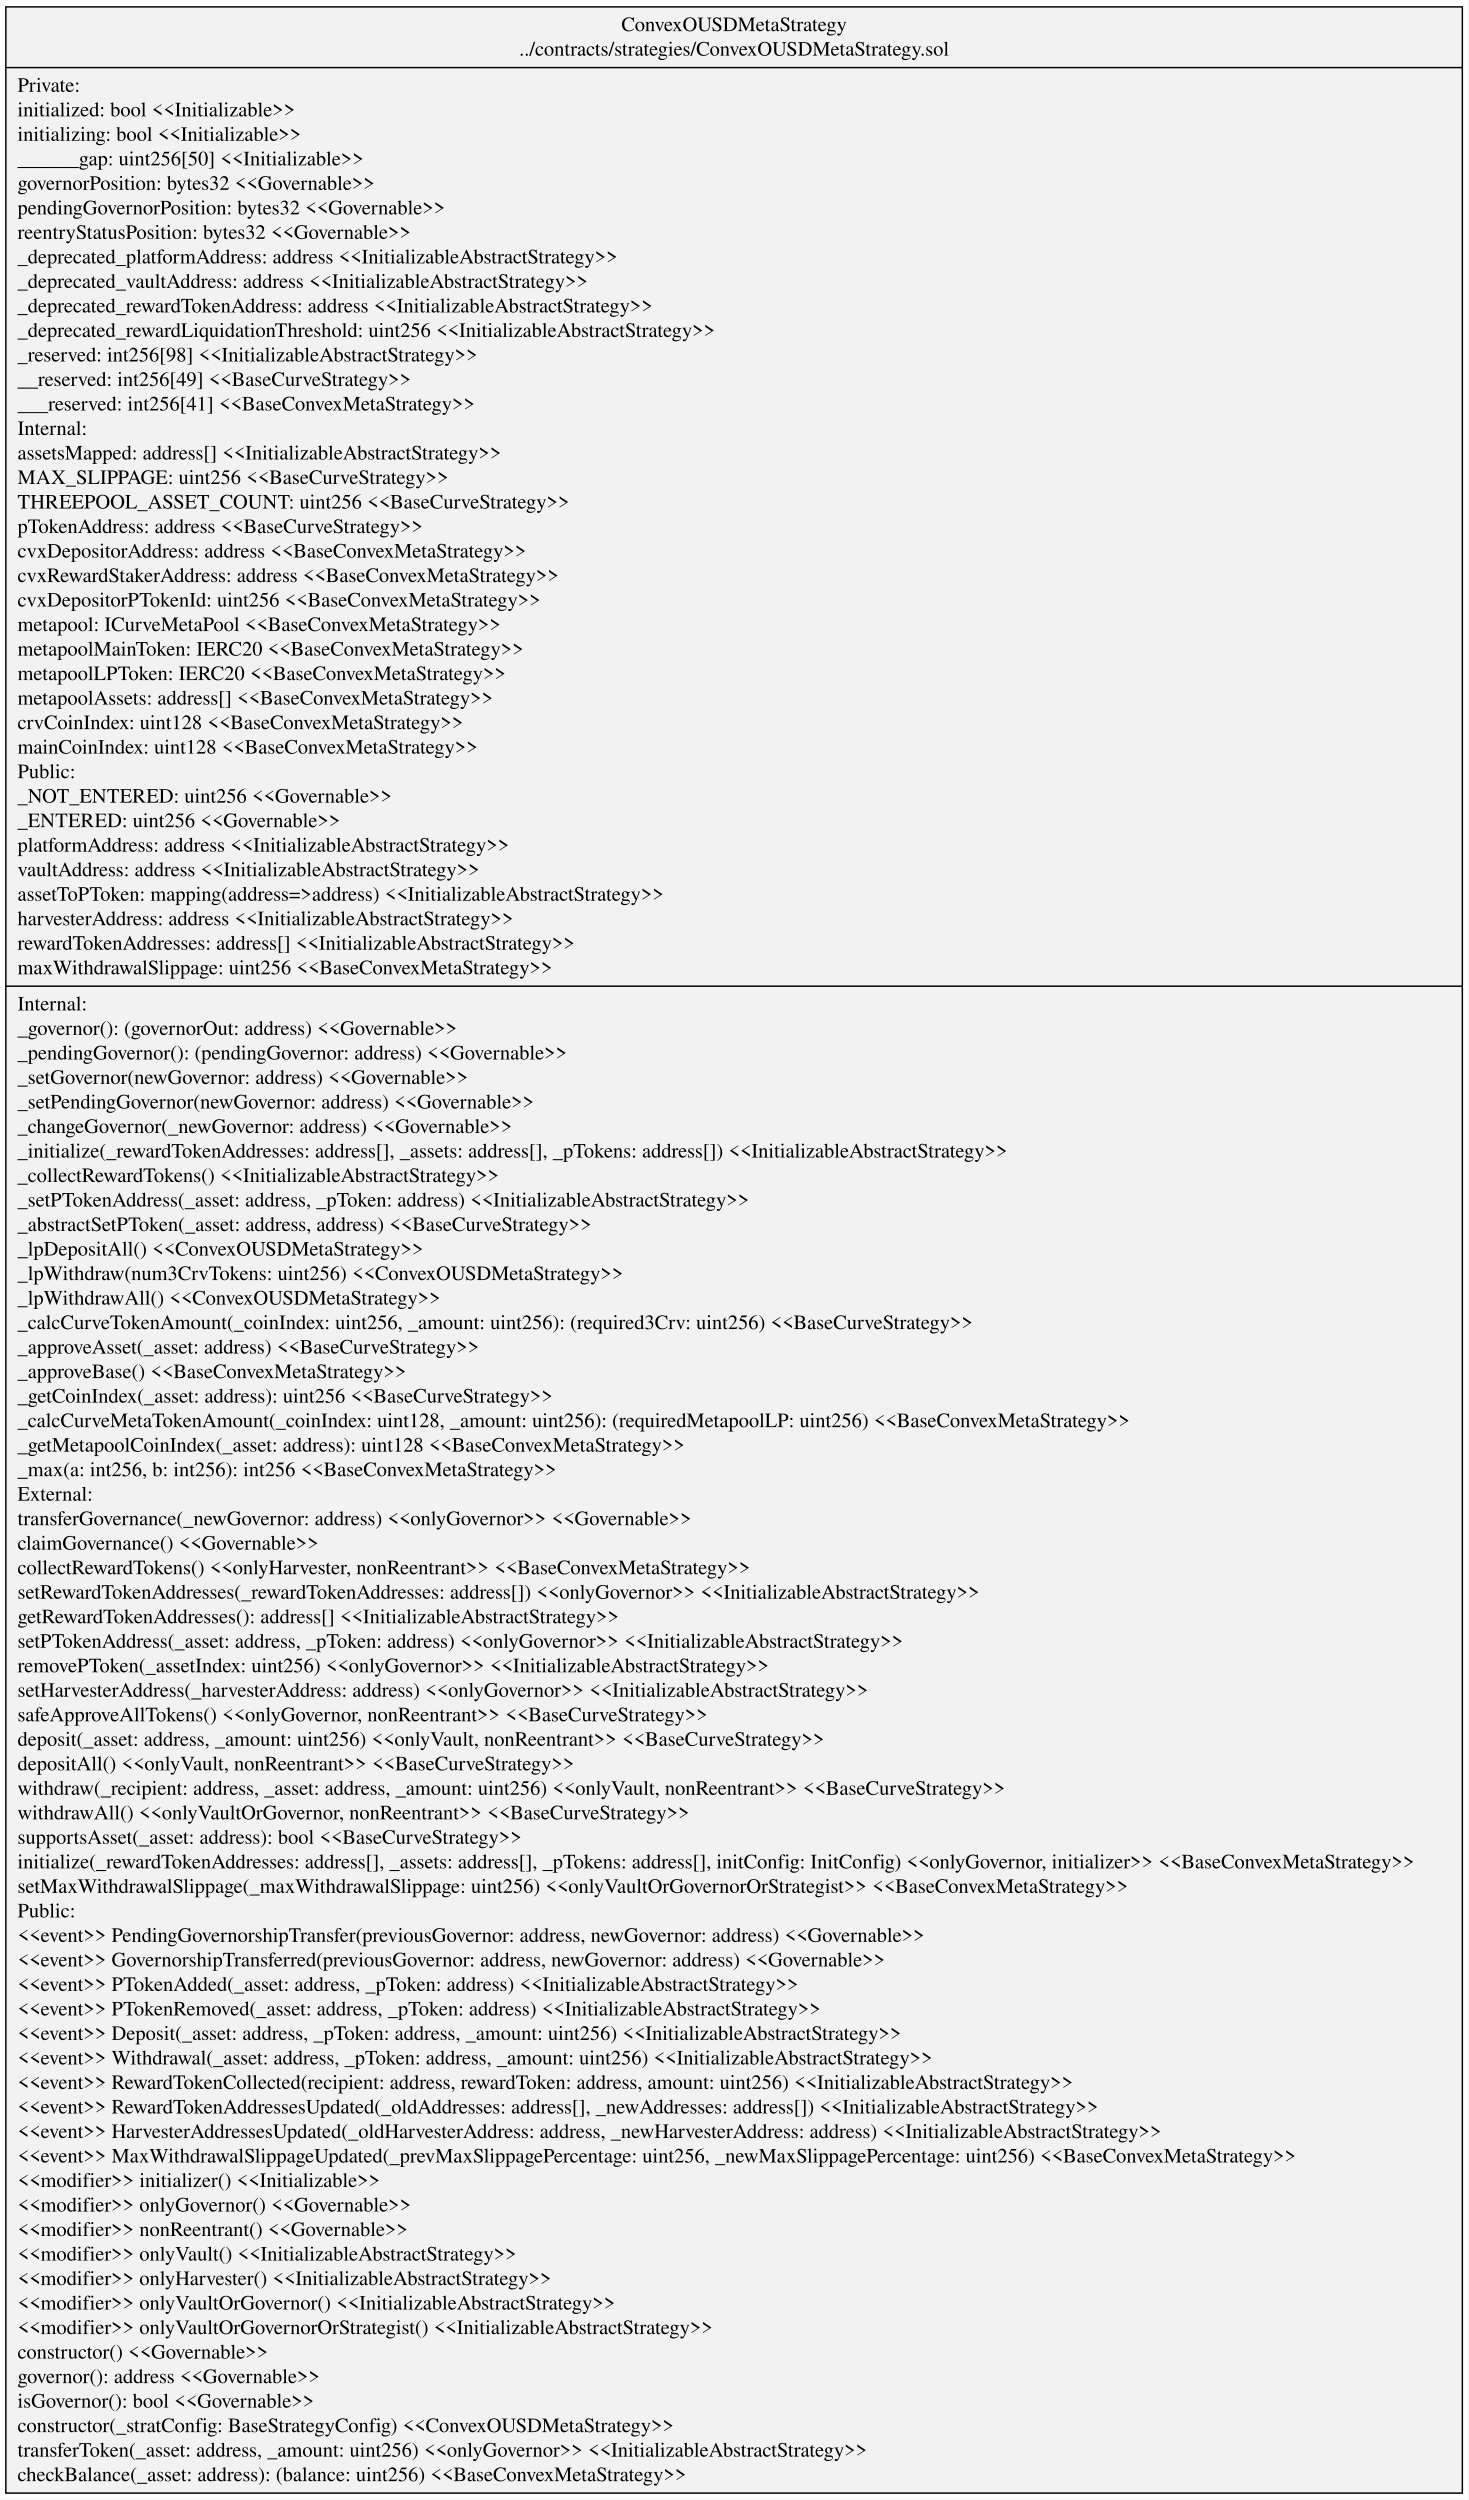
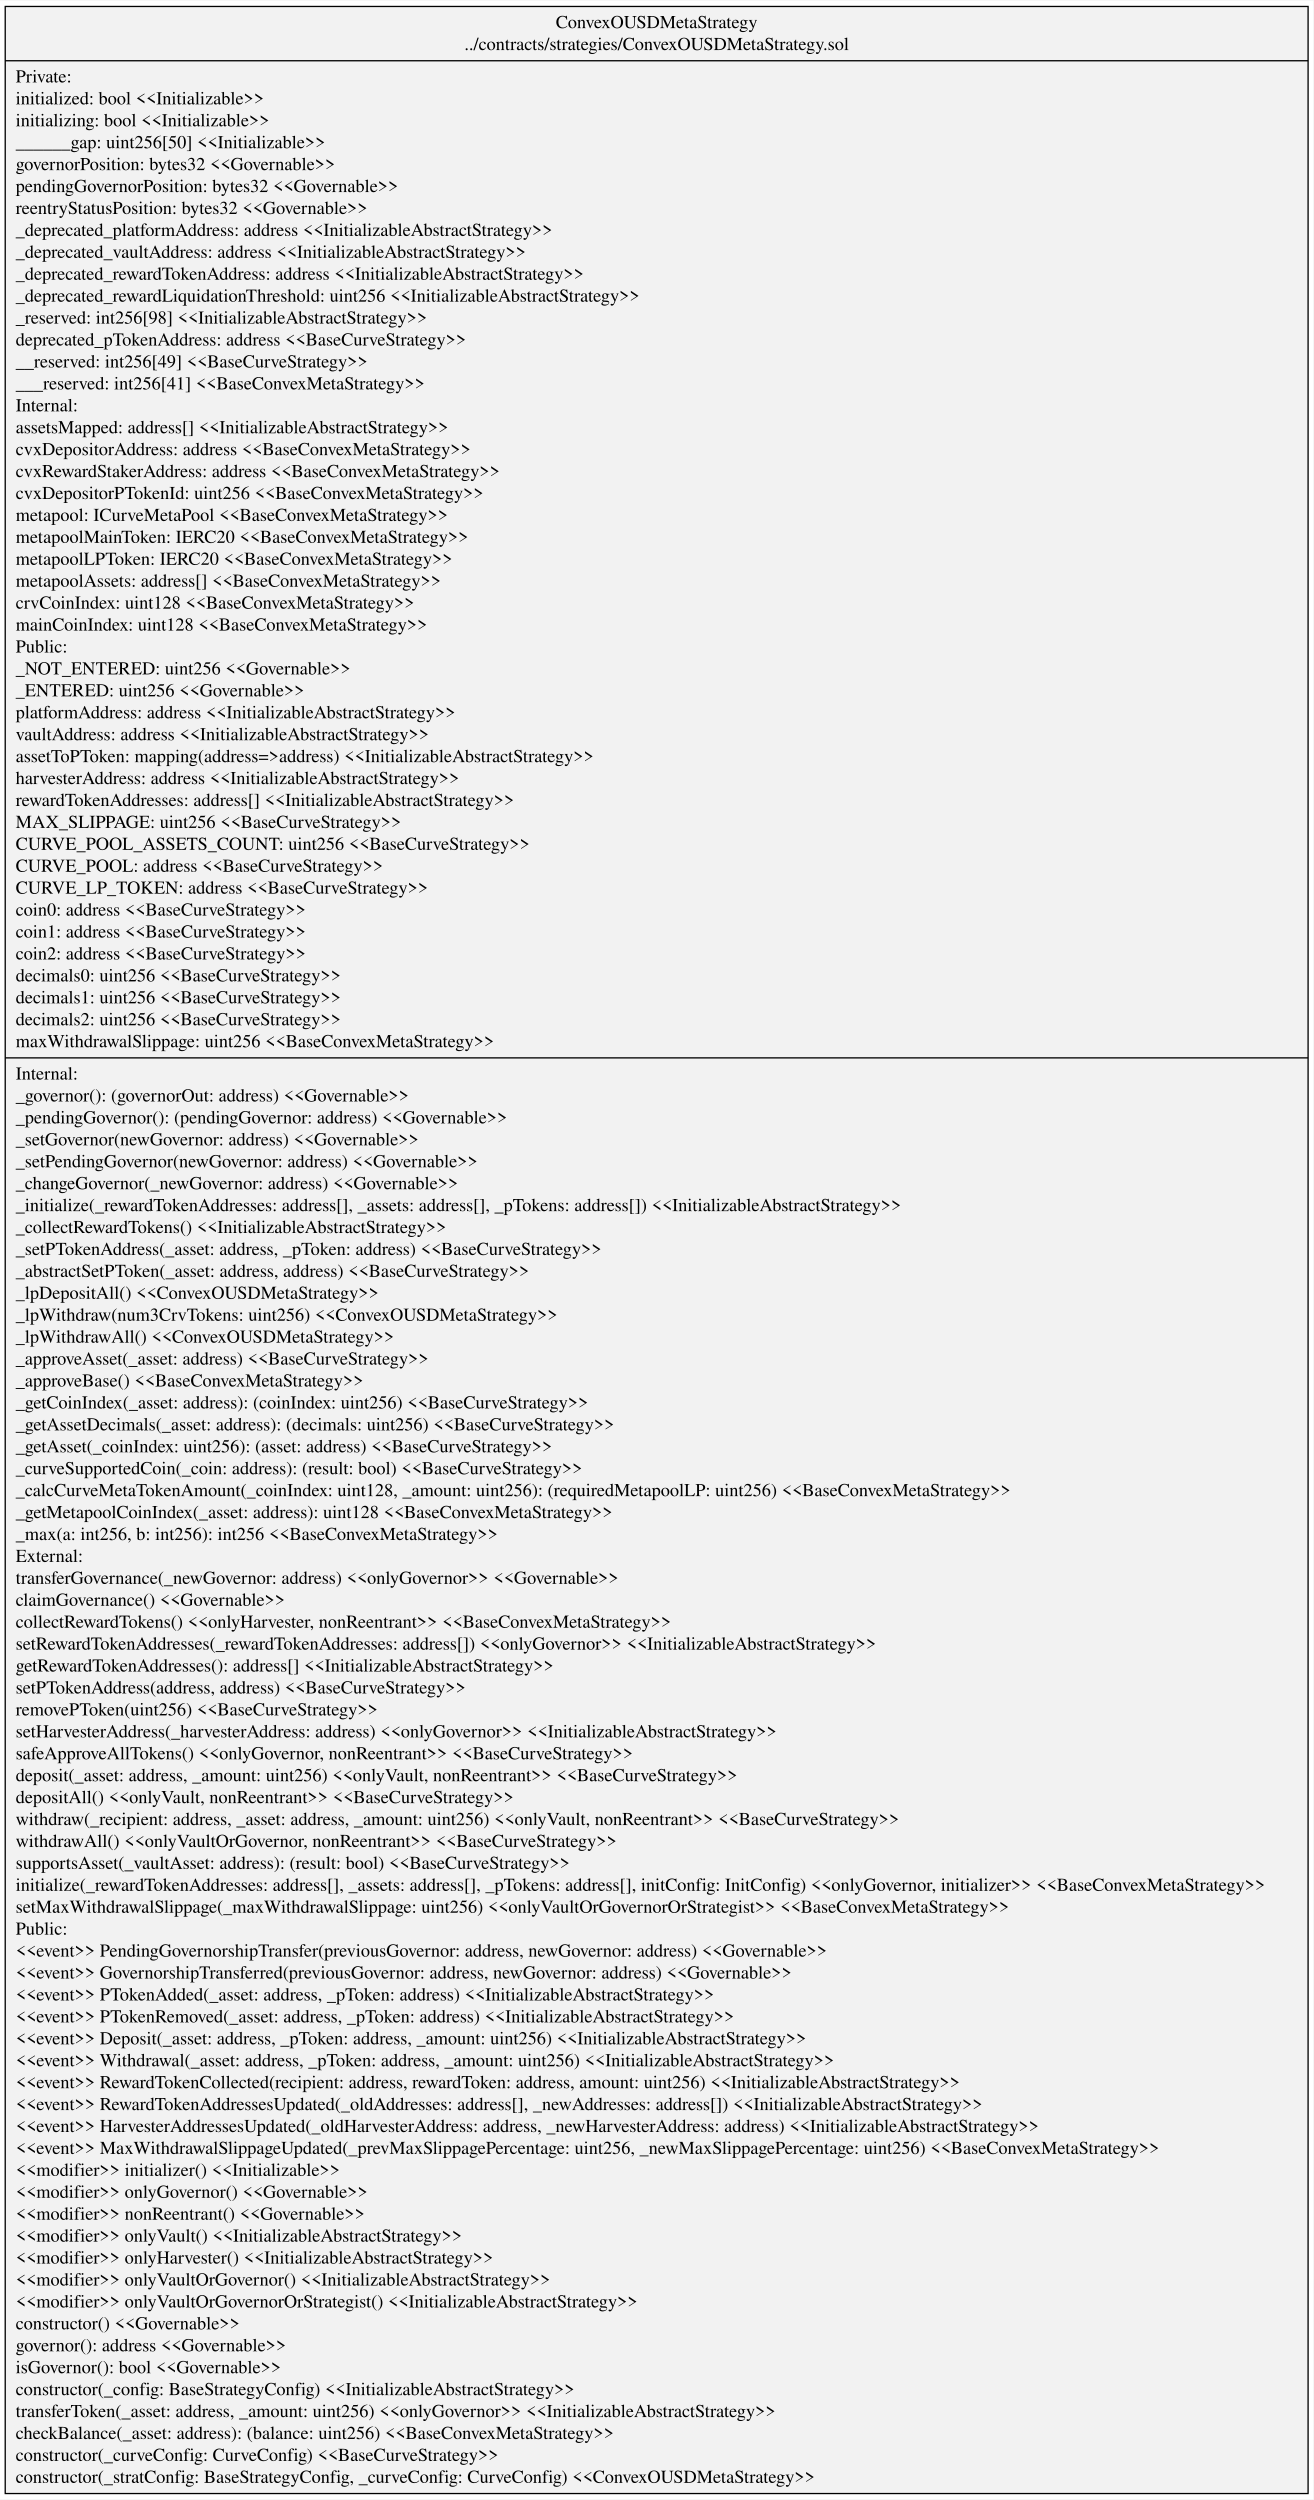
- <svg xmlns="http://www.w3.org/2000/svg" width="1006pt" height="1713pt" viewBox="0.00 0.00 1006.26 1713.00">
-   <g id="graph0" class="graph" transform="scale(1 1) rotate(0) translate(4 1709)">
-     <polygon fill="white" stroke="transparent" points="-4,4 -4,-1709 1002.26,-1709 1002.26,4 -4,4" />
+ <svg xmlns="http://www.w3.org/2000/svg" width="1006pt" height="1915pt" viewBox="0.00 0.00 1006.26 1914.60">
+   <g id="graph0" class="graph" transform="scale(1 1) rotate(0) translate(4 1910.6)">
+     <polygon fill="white" stroke="transparent" points="-4,4 -4,-1910.6 1002.26,-1910.6 1002.26,4 -4,4" />
    <g id="node1" class="node">
-       <polygon fill="#f2f2f2" stroke="black" points="0,-0.5 0,-1704.5 998.26,-1704.5 998.26,-0.5 0,-0.5" />
-       <text text-anchor="middle" x="499.13" y="-1687.9" font-family="Times,serif" font-size="14.00">ConvexOUSDMetaStrategy</text>
-       <text text-anchor="middle" x="499.13" y="-1671.1" font-family="Times,serif" font-size="14.00">../contracts/strategies/ConvexOUSDMetaStrategy.sol</text>
-       <polyline fill="none" stroke="black" points="0,-1662.9 998.26,-1662.9 " />
-       <text text-anchor="start" x="8" y="-1646.3" font-family="Times,serif" font-size="14.00">Private:</text>
-       <text text-anchor="start" x="8" y="-1629.5" font-family="Times,serif" font-size="14.00">   initialized: bool &lt;&lt;Initializable&gt;&gt;</text>
-       <text text-anchor="start" x="8" y="-1612.7" font-family="Times,serif" font-size="14.00">   initializing: bool &lt;&lt;Initializable&gt;&gt;</text>
-       <text text-anchor="start" x="8" y="-1595.9" font-family="Times,serif" font-size="14.00">   ______gap: uint256[50] &lt;&lt;Initializable&gt;&gt;</text>
-       <text text-anchor="start" x="8" y="-1579.1" font-family="Times,serif" font-size="14.00">   governorPosition: bytes32 &lt;&lt;Governable&gt;&gt;</text>
-       <text text-anchor="start" x="8" y="-1562.3" font-family="Times,serif" font-size="14.00">   pendingGovernorPosition: bytes32 &lt;&lt;Governable&gt;&gt;</text>
-       <text text-anchor="start" x="8" y="-1545.5" font-family="Times,serif" font-size="14.00">   reentryStatusPosition: bytes32 &lt;&lt;Governable&gt;&gt;</text>
-       <text text-anchor="start" x="8" y="-1528.7" font-family="Times,serif" font-size="14.00">   _deprecated_platformAddress: address &lt;&lt;InitializableAbstractStrategy&gt;&gt;</text>
-       <text text-anchor="start" x="8" y="-1511.9" font-family="Times,serif" font-size="14.00">   _deprecated_vaultAddress: address &lt;&lt;InitializableAbstractStrategy&gt;&gt;</text>
-       <text text-anchor="start" x="8" y="-1495.1" font-family="Times,serif" font-size="14.00">   _deprecated_rewardTokenAddress: address &lt;&lt;InitializableAbstractStrategy&gt;&gt;</text>
-       <text text-anchor="start" x="8" y="-1478.3" font-family="Times,serif" font-size="14.00">   _deprecated_rewardLiquidationThreshold: uint256 &lt;&lt;InitializableAbstractStrategy&gt;&gt;</text>
-       <text text-anchor="start" x="8" y="-1461.5" font-family="Times,serif" font-size="14.00">   _reserved: int256[98] &lt;&lt;InitializableAbstractStrategy&gt;&gt;</text>
-       <text text-anchor="start" x="8" y="-1444.7" font-family="Times,serif" font-size="14.00">   __reserved: int256[49] &lt;&lt;BaseCurveStrategy&gt;&gt;</text>
-       <text text-anchor="start" x="8" y="-1427.9" font-family="Times,serif" font-size="14.00">   ___reserved: int256[41] &lt;&lt;BaseConvexMetaStrategy&gt;&gt;</text>
-       <text text-anchor="start" x="8" y="-1411.1" font-family="Times,serif" font-size="14.00">Internal:</text>
-       <text text-anchor="start" x="8" y="-1394.3" font-family="Times,serif" font-size="14.00">   assetsMapped: address[] &lt;&lt;InitializableAbstractStrategy&gt;&gt;</text>
-       <text text-anchor="start" x="8" y="-1377.5" font-family="Times,serif" font-size="14.00">   MAX_SLIPPAGE: uint256 &lt;&lt;BaseCurveStrategy&gt;&gt;</text>
-       <text text-anchor="start" x="8" y="-1360.7" font-family="Times,serif" font-size="14.00">   THREEPOOL_ASSET_COUNT: uint256 &lt;&lt;BaseCurveStrategy&gt;&gt;</text>
-       <text text-anchor="start" x="8" y="-1343.9" font-family="Times,serif" font-size="14.00">   pTokenAddress: address &lt;&lt;BaseCurveStrategy&gt;&gt;</text>
-       <text text-anchor="start" x="8" y="-1327.1" font-family="Times,serif" font-size="14.00">   cvxDepositorAddress: address &lt;&lt;BaseConvexMetaStrategy&gt;&gt;</text>
-       <text text-anchor="start" x="8" y="-1310.3" font-family="Times,serif" font-size="14.00">   cvxRewardStakerAddress: address &lt;&lt;BaseConvexMetaStrategy&gt;&gt;</text>
-       <text text-anchor="start" x="8" y="-1293.5" font-family="Times,serif" font-size="14.00">   cvxDepositorPTokenId: uint256 &lt;&lt;BaseConvexMetaStrategy&gt;&gt;</text>
-       <text text-anchor="start" x="8" y="-1276.7" font-family="Times,serif" font-size="14.00">   metapool: ICurveMetaPool &lt;&lt;BaseConvexMetaStrategy&gt;&gt;</text>
-       <text text-anchor="start" x="8" y="-1259.9" font-family="Times,serif" font-size="14.00">   metapoolMainToken: IERC20 &lt;&lt;BaseConvexMetaStrategy&gt;&gt;</text>
-       <text text-anchor="start" x="8" y="-1243.1" font-family="Times,serif" font-size="14.00">   metapoolLPToken: IERC20 &lt;&lt;BaseConvexMetaStrategy&gt;&gt;</text>
-       <text text-anchor="start" x="8" y="-1226.3" font-family="Times,serif" font-size="14.00">   metapoolAssets: address[] &lt;&lt;BaseConvexMetaStrategy&gt;&gt;</text>
-       <text text-anchor="start" x="8" y="-1209.5" font-family="Times,serif" font-size="14.00">   crvCoinIndex: uint128 &lt;&lt;BaseConvexMetaStrategy&gt;&gt;</text>
-       <text text-anchor="start" x="8" y="-1192.7" font-family="Times,serif" font-size="14.00">   mainCoinIndex: uint128 &lt;&lt;BaseConvexMetaStrategy&gt;&gt;</text>
-       <text text-anchor="start" x="8" y="-1175.9" font-family="Times,serif" font-size="14.00">Public:</text>
-       <text text-anchor="start" x="8" y="-1159.1" font-family="Times,serif" font-size="14.00">   _NOT_ENTERED: uint256 &lt;&lt;Governable&gt;&gt;</text>
-       <text text-anchor="start" x="8" y="-1142.3" font-family="Times,serif" font-size="14.00">   _ENTERED: uint256 &lt;&lt;Governable&gt;&gt;</text>
-       <text text-anchor="start" x="8" y="-1125.5" font-family="Times,serif" font-size="14.00">   platformAddress: address &lt;&lt;InitializableAbstractStrategy&gt;&gt;</text>
-       <text text-anchor="start" x="8" y="-1108.7" font-family="Times,serif" font-size="14.00">   vaultAddress: address &lt;&lt;InitializableAbstractStrategy&gt;&gt;</text>
-       <text text-anchor="start" x="8" y="-1091.9" font-family="Times,serif" font-size="14.00">   assetToPToken: mapping(address=&gt;address) &lt;&lt;InitializableAbstractStrategy&gt;&gt;</text>
-       <text text-anchor="start" x="8" y="-1075.1" font-family="Times,serif" font-size="14.00">   harvesterAddress: address &lt;&lt;InitializableAbstractStrategy&gt;&gt;</text>
-       <text text-anchor="start" x="8" y="-1058.3" font-family="Times,serif" font-size="14.00">   rewardTokenAddresses: address[] &lt;&lt;InitializableAbstractStrategy&gt;&gt;</text>
-       <text text-anchor="start" x="8" y="-1041.5" font-family="Times,serif" font-size="14.00">   maxWithdrawalSlippage: uint256 &lt;&lt;BaseConvexMetaStrategy&gt;&gt;</text>
-       <polyline fill="none" stroke="black" points="0,-1033.3 998.26,-1033.3 " />
-       <text text-anchor="start" x="8" y="-1016.7" font-family="Times,serif" font-size="14.00">Internal:</text>
-       <text text-anchor="start" x="8" y="-999.9" font-family="Times,serif" font-size="14.00">    _governor(): (governorOut: address) &lt;&lt;Governable&gt;&gt;</text>
-       <text text-anchor="start" x="8" y="-983.1" font-family="Times,serif" font-size="14.00">    _pendingGovernor(): (pendingGovernor: address) &lt;&lt;Governable&gt;&gt;</text>
-       <text text-anchor="start" x="8" y="-966.3" font-family="Times,serif" font-size="14.00">    _setGovernor(newGovernor: address) &lt;&lt;Governable&gt;&gt;</text>
-       <text text-anchor="start" x="8" y="-949.5" font-family="Times,serif" font-size="14.00">    _setPendingGovernor(newGovernor: address) &lt;&lt;Governable&gt;&gt;</text>
-       <text text-anchor="start" x="8" y="-932.7" font-family="Times,serif" font-size="14.00">    _changeGovernor(_newGovernor: address) &lt;&lt;Governable&gt;&gt;</text>
-       <text text-anchor="start" x="8" y="-915.9" font-family="Times,serif" font-size="14.00">    _initialize(_rewardTokenAddresses: address[], _assets: address[], _pTokens: address[]) &lt;&lt;InitializableAbstractStrategy&gt;&gt;</text>
-       <text text-anchor="start" x="8" y="-899.1" font-family="Times,serif" font-size="14.00">    _collectRewardTokens() &lt;&lt;InitializableAbstractStrategy&gt;&gt;</text>
-       <text text-anchor="start" x="8" y="-882.3" font-family="Times,serif" font-size="14.00">    _setPTokenAddress(_asset: address, _pToken: address) &lt;&lt;InitializableAbstractStrategy&gt;&gt;</text>
-       <text text-anchor="start" x="8" y="-865.5" font-family="Times,serif" font-size="14.00">    _abstractSetPToken(_asset: address, address) &lt;&lt;BaseCurveStrategy&gt;&gt;</text>
-       <text text-anchor="start" x="8" y="-848.7" font-family="Times,serif" font-size="14.00">    _lpDepositAll() &lt;&lt;ConvexOUSDMetaStrategy&gt;&gt;</text>
-       <text text-anchor="start" x="8" y="-831.9" font-family="Times,serif" font-size="14.00">    _lpWithdraw(num3CrvTokens: uint256) &lt;&lt;ConvexOUSDMetaStrategy&gt;&gt;</text>
-       <text text-anchor="start" x="8" y="-815.1" font-family="Times,serif" font-size="14.00">    _lpWithdrawAll() &lt;&lt;ConvexOUSDMetaStrategy&gt;&gt;</text>
-       <text text-anchor="start" x="8" y="-798.3" font-family="Times,serif" font-size="14.00">    _calcCurveTokenAmount(_coinIndex: uint256, _amount: uint256): (required3Crv: uint256) &lt;&lt;BaseCurveStrategy&gt;&gt;</text>
-       <text text-anchor="start" x="8" y="-781.5" font-family="Times,serif" font-size="14.00">    _approveAsset(_asset: address) &lt;&lt;BaseCurveStrategy&gt;&gt;</text>
-       <text text-anchor="start" x="8" y="-764.7" font-family="Times,serif" font-size="14.00">    _approveBase() &lt;&lt;BaseConvexMetaStrategy&gt;&gt;</text>
-       <text text-anchor="start" x="8" y="-747.9" font-family="Times,serif" font-size="14.00">    _getCoinIndex(_asset: address): uint256 &lt;&lt;BaseCurveStrategy&gt;&gt;</text>
-       <text text-anchor="start" x="8" y="-731.1" font-family="Times,serif" font-size="14.00">    _calcCurveMetaTokenAmount(_coinIndex: uint128, _amount: uint256): (requiredMetapoolLP: uint256) &lt;&lt;BaseConvexMetaStrategy&gt;&gt;</text>
-       <text text-anchor="start" x="8" y="-714.3" font-family="Times,serif" font-size="14.00">    _getMetapoolCoinIndex(_asset: address): uint128 &lt;&lt;BaseConvexMetaStrategy&gt;&gt;</text>
-       <text text-anchor="start" x="8" y="-697.5" font-family="Times,serif" font-size="14.00">    _max(a: int256, b: int256): int256 &lt;&lt;BaseConvexMetaStrategy&gt;&gt;</text>
-       <text text-anchor="start" x="8" y="-680.7" font-family="Times,serif" font-size="14.00">External:</text>
-       <text text-anchor="start" x="8" y="-663.9" font-family="Times,serif" font-size="14.00">    transferGovernance(_newGovernor: address) &lt;&lt;onlyGovernor&gt;&gt; &lt;&lt;Governable&gt;&gt;</text>
-       <text text-anchor="start" x="8" y="-647.1" font-family="Times,serif" font-size="14.00">    claimGovernance() &lt;&lt;Governable&gt;&gt;</text>
-       <text text-anchor="start" x="8" y="-630.3" font-family="Times,serif" font-size="14.00">    collectRewardTokens() &lt;&lt;onlyHarvester, nonReentrant&gt;&gt; &lt;&lt;BaseConvexMetaStrategy&gt;&gt;</text>
-       <text text-anchor="start" x="8" y="-613.5" font-family="Times,serif" font-size="14.00">    setRewardTokenAddresses(_rewardTokenAddresses: address[]) &lt;&lt;onlyGovernor&gt;&gt; &lt;&lt;InitializableAbstractStrategy&gt;&gt;</text>
-       <text text-anchor="start" x="8" y="-596.7" font-family="Times,serif" font-size="14.00">    getRewardTokenAddresses(): address[] &lt;&lt;InitializableAbstractStrategy&gt;&gt;</text>
-       <text text-anchor="start" x="8" y="-579.9" font-family="Times,serif" font-size="14.00">    setPTokenAddress(_asset: address, _pToken: address) &lt;&lt;onlyGovernor&gt;&gt; &lt;&lt;InitializableAbstractStrategy&gt;&gt;</text>
-       <text text-anchor="start" x="8" y="-563.1" font-family="Times,serif" font-size="14.00">    removePToken(_assetIndex: uint256) &lt;&lt;onlyGovernor&gt;&gt; &lt;&lt;InitializableAbstractStrategy&gt;&gt;</text>
-       <text text-anchor="start" x="8" y="-546.3" font-family="Times,serif" font-size="14.00">    setHarvesterAddress(_harvesterAddress: address) &lt;&lt;onlyGovernor&gt;&gt; &lt;&lt;InitializableAbstractStrategy&gt;&gt;</text>
-       <text text-anchor="start" x="8" y="-529.5" font-family="Times,serif" font-size="14.00">    safeApproveAllTokens() &lt;&lt;onlyGovernor, nonReentrant&gt;&gt; &lt;&lt;BaseCurveStrategy&gt;&gt;</text>
-       <text text-anchor="start" x="8" y="-512.7" font-family="Times,serif" font-size="14.00">    deposit(_asset: address, _amount: uint256) &lt;&lt;onlyVault, nonReentrant&gt;&gt; &lt;&lt;BaseCurveStrategy&gt;&gt;</text>
-       <text text-anchor="start" x="8" y="-495.9" font-family="Times,serif" font-size="14.00">    depositAll() &lt;&lt;onlyVault, nonReentrant&gt;&gt; &lt;&lt;BaseCurveStrategy&gt;&gt;</text>
-       <text text-anchor="start" x="8" y="-479.1" font-family="Times,serif" font-size="14.00">    withdraw(_recipient: address, _asset: address, _amount: uint256) &lt;&lt;onlyVault, nonReentrant&gt;&gt; &lt;&lt;BaseCurveStrategy&gt;&gt;</text>
-       <text text-anchor="start" x="8" y="-462.3" font-family="Times,serif" font-size="14.00">    withdrawAll() &lt;&lt;onlyVaultOrGovernor, nonReentrant&gt;&gt; &lt;&lt;BaseCurveStrategy&gt;&gt;</text>
-       <text text-anchor="start" x="8" y="-445.5" font-family="Times,serif" font-size="14.00">    supportsAsset(_asset: address): bool &lt;&lt;BaseCurveStrategy&gt;&gt;</text>
-       <text text-anchor="start" x="8" y="-428.7" font-family="Times,serif" font-size="14.00">    initialize(_rewardTokenAddresses: address[], _assets: address[], _pTokens: address[], initConfig: InitConfig) &lt;&lt;onlyGovernor, initializer&gt;&gt; &lt;&lt;BaseConvexMetaStrategy&gt;&gt;</text>
-       <text text-anchor="start" x="8" y="-411.9" font-family="Times,serif" font-size="14.00">    setMaxWithdrawalSlippage(_maxWithdrawalSlippage: uint256) &lt;&lt;onlyVaultOrGovernorOrStrategist&gt;&gt; &lt;&lt;BaseConvexMetaStrategy&gt;&gt;</text>
-       <text text-anchor="start" x="8" y="-395.1" font-family="Times,serif" font-size="14.00">Public:</text>
-       <text text-anchor="start" x="8" y="-378.3" font-family="Times,serif" font-size="14.00">    &lt;&lt;event&gt;&gt; PendingGovernorshipTransfer(previousGovernor: address, newGovernor: address) &lt;&lt;Governable&gt;&gt;</text>
-       <text text-anchor="start" x="8" y="-361.5" font-family="Times,serif" font-size="14.00">    &lt;&lt;event&gt;&gt; GovernorshipTransferred(previousGovernor: address, newGovernor: address) &lt;&lt;Governable&gt;&gt;</text>
-       <text text-anchor="start" x="8" y="-344.7" font-family="Times,serif" font-size="14.00">    &lt;&lt;event&gt;&gt; PTokenAdded(_asset: address, _pToken: address) &lt;&lt;InitializableAbstractStrategy&gt;&gt;</text>
-       <text text-anchor="start" x="8" y="-327.9" font-family="Times,serif" font-size="14.00">    &lt;&lt;event&gt;&gt; PTokenRemoved(_asset: address, _pToken: address) &lt;&lt;InitializableAbstractStrategy&gt;&gt;</text>
-       <text text-anchor="start" x="8" y="-311.1" font-family="Times,serif" font-size="14.00">    &lt;&lt;event&gt;&gt; Deposit(_asset: address, _pToken: address, _amount: uint256) &lt;&lt;InitializableAbstractStrategy&gt;&gt;</text>
-       <text text-anchor="start" x="8" y="-294.3" font-family="Times,serif" font-size="14.00">    &lt;&lt;event&gt;&gt; Withdrawal(_asset: address, _pToken: address, _amount: uint256) &lt;&lt;InitializableAbstractStrategy&gt;&gt;</text>
-       <text text-anchor="start" x="8" y="-277.5" font-family="Times,serif" font-size="14.00">    &lt;&lt;event&gt;&gt; RewardTokenCollected(recipient: address, rewardToken: address, amount: uint256) &lt;&lt;InitializableAbstractStrategy&gt;&gt;</text>
-       <text text-anchor="start" x="8" y="-260.7" font-family="Times,serif" font-size="14.00">    &lt;&lt;event&gt;&gt; RewardTokenAddressesUpdated(_oldAddresses: address[], _newAddresses: address[]) &lt;&lt;InitializableAbstractStrategy&gt;&gt;</text>
-       <text text-anchor="start" x="8" y="-243.9" font-family="Times,serif" font-size="14.00">    &lt;&lt;event&gt;&gt; HarvesterAddressesUpdated(_oldHarvesterAddress: address, _newHarvesterAddress: address) &lt;&lt;InitializableAbstractStrategy&gt;&gt;</text>
-       <text text-anchor="start" x="8" y="-227.1" font-family="Times,serif" font-size="14.00">    &lt;&lt;event&gt;&gt; MaxWithdrawalSlippageUpdated(_prevMaxSlippagePercentage: uint256, _newMaxSlippagePercentage: uint256) &lt;&lt;BaseConvexMetaStrategy&gt;&gt;</text>
-       <text text-anchor="start" x="8" y="-210.3" font-family="Times,serif" font-size="14.00">    &lt;&lt;modifier&gt;&gt; initializer() &lt;&lt;Initializable&gt;&gt;</text>
-       <text text-anchor="start" x="8" y="-193.5" font-family="Times,serif" font-size="14.00">    &lt;&lt;modifier&gt;&gt; onlyGovernor() &lt;&lt;Governable&gt;&gt;</text>
-       <text text-anchor="start" x="8" y="-176.7" font-family="Times,serif" font-size="14.00">    &lt;&lt;modifier&gt;&gt; nonReentrant() &lt;&lt;Governable&gt;&gt;</text>
-       <text text-anchor="start" x="8" y="-159.9" font-family="Times,serif" font-size="14.00">    &lt;&lt;modifier&gt;&gt; onlyVault() &lt;&lt;InitializableAbstractStrategy&gt;&gt;</text>
-       <text text-anchor="start" x="8" y="-143.1" font-family="Times,serif" font-size="14.00">    &lt;&lt;modifier&gt;&gt; onlyHarvester() &lt;&lt;InitializableAbstractStrategy&gt;&gt;</text>
-       <text text-anchor="start" x="8" y="-126.3" font-family="Times,serif" font-size="14.00">    &lt;&lt;modifier&gt;&gt; onlyVaultOrGovernor() &lt;&lt;InitializableAbstractStrategy&gt;&gt;</text>
-       <text text-anchor="start" x="8" y="-109.5" font-family="Times,serif" font-size="14.00">    &lt;&lt;modifier&gt;&gt; onlyVaultOrGovernorOrStrategist() &lt;&lt;InitializableAbstractStrategy&gt;&gt;</text>
-       <text text-anchor="start" x="8" y="-92.7" font-family="Times,serif" font-size="14.00">    constructor() &lt;&lt;Governable&gt;&gt;</text>
-       <text text-anchor="start" x="8" y="-75.9" font-family="Times,serif" font-size="14.00">    governor(): address &lt;&lt;Governable&gt;&gt;</text>
-       <text text-anchor="start" x="8" y="-59.1" font-family="Times,serif" font-size="14.00">    isGovernor(): bool &lt;&lt;Governable&gt;&gt;</text>
-       <text text-anchor="start" x="8" y="-42.3" font-family="Times,serif" font-size="14.00">    constructor(_stratConfig: BaseStrategyConfig) &lt;&lt;ConvexOUSDMetaStrategy&gt;&gt;</text>
-       <text text-anchor="start" x="8" y="-25.5" font-family="Times,serif" font-size="14.00">    transferToken(_asset: address, _amount: uint256) &lt;&lt;onlyGovernor&gt;&gt; &lt;&lt;InitializableAbstractStrategy&gt;&gt;</text>
-       <text text-anchor="start" x="8" y="-8.7" font-family="Times,serif" font-size="14.00">    checkBalance(_asset: address): (balance: uint256) &lt;&lt;BaseConvexMetaStrategy&gt;&gt;</text>
+       <polygon fill="#f2f2f2" stroke="black" points="0,-0.5 0,-1906.1 998.26,-1906.1 998.26,-0.5 0,-0.5" />
+       <text text-anchor="middle" x="499.13" y="-1889.5" font-family="Times,serif" font-size="14.00">ConvexOUSDMetaStrategy</text>
+       <text text-anchor="middle" x="499.13" y="-1872.7" font-family="Times,serif" font-size="14.00">../contracts/strategies/ConvexOUSDMetaStrategy.sol</text>
+       <polyline fill="none" stroke="black" points="0,-1864.5 998.26,-1864.5 " />
+       <text text-anchor="start" x="8" y="-1847.9" font-family="Times,serif" font-size="14.00">Private:</text>
+       <text text-anchor="start" x="8" y="-1831.1" font-family="Times,serif" font-size="14.00">   initialized: bool &lt;&lt;Initializable&gt;&gt;</text>
+       <text text-anchor="start" x="8" y="-1814.3" font-family="Times,serif" font-size="14.00">   initializing: bool &lt;&lt;Initializable&gt;&gt;</text>
+       <text text-anchor="start" x="8" y="-1797.5" font-family="Times,serif" font-size="14.00">   ______gap: uint256[50] &lt;&lt;Initializable&gt;&gt;</text>
+       <text text-anchor="start" x="8" y="-1780.7" font-family="Times,serif" font-size="14.00">   governorPosition: bytes32 &lt;&lt;Governable&gt;&gt;</text>
+       <text text-anchor="start" x="8" y="-1763.9" font-family="Times,serif" font-size="14.00">   pendingGovernorPosition: bytes32 &lt;&lt;Governable&gt;&gt;</text>
+       <text text-anchor="start" x="8" y="-1747.1" font-family="Times,serif" font-size="14.00">   reentryStatusPosition: bytes32 &lt;&lt;Governable&gt;&gt;</text>
+       <text text-anchor="start" x="8" y="-1730.3" font-family="Times,serif" font-size="14.00">   _deprecated_platformAddress: address &lt;&lt;InitializableAbstractStrategy&gt;&gt;</text>
+       <text text-anchor="start" x="8" y="-1713.5" font-family="Times,serif" font-size="14.00">   _deprecated_vaultAddress: address &lt;&lt;InitializableAbstractStrategy&gt;&gt;</text>
+       <text text-anchor="start" x="8" y="-1696.7" font-family="Times,serif" font-size="14.00">   _deprecated_rewardTokenAddress: address &lt;&lt;InitializableAbstractStrategy&gt;&gt;</text>
+       <text text-anchor="start" x="8" y="-1679.9" font-family="Times,serif" font-size="14.00">   _deprecated_rewardLiquidationThreshold: uint256 &lt;&lt;InitializableAbstractStrategy&gt;&gt;</text>
+       <text text-anchor="start" x="8" y="-1663.1" font-family="Times,serif" font-size="14.00">   _reserved: int256[98] &lt;&lt;InitializableAbstractStrategy&gt;&gt;</text>
+       <text text-anchor="start" x="8" y="-1646.3" font-family="Times,serif" font-size="14.00">   deprecated_pTokenAddress: address &lt;&lt;BaseCurveStrategy&gt;&gt;</text>
+       <text text-anchor="start" x="8" y="-1629.5" font-family="Times,serif" font-size="14.00">   __reserved: int256[49] &lt;&lt;BaseCurveStrategy&gt;&gt;</text>
+       <text text-anchor="start" x="8" y="-1612.7" font-family="Times,serif" font-size="14.00">   ___reserved: int256[41] &lt;&lt;BaseConvexMetaStrategy&gt;&gt;</text>
+       <text text-anchor="start" x="8" y="-1595.9" font-family="Times,serif" font-size="14.00">Internal:</text>
+       <text text-anchor="start" x="8" y="-1579.1" font-family="Times,serif" font-size="14.00">   assetsMapped: address[] &lt;&lt;InitializableAbstractStrategy&gt;&gt;</text>
+       <text text-anchor="start" x="8" y="-1562.3" font-family="Times,serif" font-size="14.00">   cvxDepositorAddress: address &lt;&lt;BaseConvexMetaStrategy&gt;&gt;</text>
+       <text text-anchor="start" x="8" y="-1545.5" font-family="Times,serif" font-size="14.00">   cvxRewardStakerAddress: address &lt;&lt;BaseConvexMetaStrategy&gt;&gt;</text>
+       <text text-anchor="start" x="8" y="-1528.7" font-family="Times,serif" font-size="14.00">   cvxDepositorPTokenId: uint256 &lt;&lt;BaseConvexMetaStrategy&gt;&gt;</text>
+       <text text-anchor="start" x="8" y="-1511.9" font-family="Times,serif" font-size="14.00">   metapool: ICurveMetaPool &lt;&lt;BaseConvexMetaStrategy&gt;&gt;</text>
+       <text text-anchor="start" x="8" y="-1495.1" font-family="Times,serif" font-size="14.00">   metapoolMainToken: IERC20 &lt;&lt;BaseConvexMetaStrategy&gt;&gt;</text>
+       <text text-anchor="start" x="8" y="-1478.3" font-family="Times,serif" font-size="14.00">   metapoolLPToken: IERC20 &lt;&lt;BaseConvexMetaStrategy&gt;&gt;</text>
+       <text text-anchor="start" x="8" y="-1461.5" font-family="Times,serif" font-size="14.00">   metapoolAssets: address[] &lt;&lt;BaseConvexMetaStrategy&gt;&gt;</text>
+       <text text-anchor="start" x="8" y="-1444.7" font-family="Times,serif" font-size="14.00">   crvCoinIndex: uint128 &lt;&lt;BaseConvexMetaStrategy&gt;&gt;</text>
+       <text text-anchor="start" x="8" y="-1427.9" font-family="Times,serif" font-size="14.00">   mainCoinIndex: uint128 &lt;&lt;BaseConvexMetaStrategy&gt;&gt;</text>
+       <text text-anchor="start" x="8" y="-1411.1" font-family="Times,serif" font-size="14.00">Public:</text>
+       <text text-anchor="start" x="8" y="-1394.3" font-family="Times,serif" font-size="14.00">   _NOT_ENTERED: uint256 &lt;&lt;Governable&gt;&gt;</text>
+       <text text-anchor="start" x="8" y="-1377.5" font-family="Times,serif" font-size="14.00">   _ENTERED: uint256 &lt;&lt;Governable&gt;&gt;</text>
+       <text text-anchor="start" x="8" y="-1360.7" font-family="Times,serif" font-size="14.00">   platformAddress: address &lt;&lt;InitializableAbstractStrategy&gt;&gt;</text>
+       <text text-anchor="start" x="8" y="-1343.9" font-family="Times,serif" font-size="14.00">   vaultAddress: address &lt;&lt;InitializableAbstractStrategy&gt;&gt;</text>
+       <text text-anchor="start" x="8" y="-1327.1" font-family="Times,serif" font-size="14.00">   assetToPToken: mapping(address=&gt;address) &lt;&lt;InitializableAbstractStrategy&gt;&gt;</text>
+       <text text-anchor="start" x="8" y="-1310.3" font-family="Times,serif" font-size="14.00">   harvesterAddress: address &lt;&lt;InitializableAbstractStrategy&gt;&gt;</text>
+       <text text-anchor="start" x="8" y="-1293.5" font-family="Times,serif" font-size="14.00">   rewardTokenAddresses: address[] &lt;&lt;InitializableAbstractStrategy&gt;&gt;</text>
+       <text text-anchor="start" x="8" y="-1276.7" font-family="Times,serif" font-size="14.00">   MAX_SLIPPAGE: uint256 &lt;&lt;BaseCurveStrategy&gt;&gt;</text>
+       <text text-anchor="start" x="8" y="-1259.9" font-family="Times,serif" font-size="14.00">   CURVE_POOL_ASSETS_COUNT: uint256 &lt;&lt;BaseCurveStrategy&gt;&gt;</text>
+       <text text-anchor="start" x="8" y="-1243.1" font-family="Times,serif" font-size="14.00">   CURVE_POOL: address &lt;&lt;BaseCurveStrategy&gt;&gt;</text>
+       <text text-anchor="start" x="8" y="-1226.3" font-family="Times,serif" font-size="14.00">   CURVE_LP_TOKEN: address &lt;&lt;BaseCurveStrategy&gt;&gt;</text>
+       <text text-anchor="start" x="8" y="-1209.5" font-family="Times,serif" font-size="14.00">   coin0: address &lt;&lt;BaseCurveStrategy&gt;&gt;</text>
+       <text text-anchor="start" x="8" y="-1192.7" font-family="Times,serif" font-size="14.00">   coin1: address &lt;&lt;BaseCurveStrategy&gt;&gt;</text>
+       <text text-anchor="start" x="8" y="-1175.9" font-family="Times,serif" font-size="14.00">   coin2: address &lt;&lt;BaseCurveStrategy&gt;&gt;</text>
+       <text text-anchor="start" x="8" y="-1159.1" font-family="Times,serif" font-size="14.00">   decimals0: uint256 &lt;&lt;BaseCurveStrategy&gt;&gt;</text>
+       <text text-anchor="start" x="8" y="-1142.3" font-family="Times,serif" font-size="14.00">   decimals1: uint256 &lt;&lt;BaseCurveStrategy&gt;&gt;</text>
+       <text text-anchor="start" x="8" y="-1125.5" font-family="Times,serif" font-size="14.00">   decimals2: uint256 &lt;&lt;BaseCurveStrategy&gt;&gt;</text>
+       <text text-anchor="start" x="8" y="-1108.7" font-family="Times,serif" font-size="14.00">   maxWithdrawalSlippage: uint256 &lt;&lt;BaseConvexMetaStrategy&gt;&gt;</text>
+       <polyline fill="none" stroke="black" points="0,-1100.5 998.26,-1100.5 " />
+       <text text-anchor="start" x="8" y="-1083.9" font-family="Times,serif" font-size="14.00">Internal:</text>
+       <text text-anchor="start" x="8" y="-1067.1" font-family="Times,serif" font-size="14.00">    _governor(): (governorOut: address) &lt;&lt;Governable&gt;&gt;</text>
+       <text text-anchor="start" x="8" y="-1050.3" font-family="Times,serif" font-size="14.00">    _pendingGovernor(): (pendingGovernor: address) &lt;&lt;Governable&gt;&gt;</text>
+       <text text-anchor="start" x="8" y="-1033.5" font-family="Times,serif" font-size="14.00">    _setGovernor(newGovernor: address) &lt;&lt;Governable&gt;&gt;</text>
+       <text text-anchor="start" x="8" y="-1016.7" font-family="Times,serif" font-size="14.00">    _setPendingGovernor(newGovernor: address) &lt;&lt;Governable&gt;&gt;</text>
+       <text text-anchor="start" x="8" y="-999.9" font-family="Times,serif" font-size="14.00">    _changeGovernor(_newGovernor: address) &lt;&lt;Governable&gt;&gt;</text>
+       <text text-anchor="start" x="8" y="-983.1" font-family="Times,serif" font-size="14.00">    _initialize(_rewardTokenAddresses: address[], _assets: address[], _pTokens: address[]) &lt;&lt;InitializableAbstractStrategy&gt;&gt;</text>
+       <text text-anchor="start" x="8" y="-966.3" font-family="Times,serif" font-size="14.00">    _collectRewardTokens() &lt;&lt;InitializableAbstractStrategy&gt;&gt;</text>
+       <text text-anchor="start" x="8" y="-949.5" font-family="Times,serif" font-size="14.00">    _setPTokenAddress(_asset: address, _pToken: address) &lt;&lt;BaseCurveStrategy&gt;&gt;</text>
+       <text text-anchor="start" x="8" y="-932.7" font-family="Times,serif" font-size="14.00">    _abstractSetPToken(_asset: address, address) &lt;&lt;BaseCurveStrategy&gt;&gt;</text>
+       <text text-anchor="start" x="8" y="-915.9" font-family="Times,serif" font-size="14.00">    _lpDepositAll() &lt;&lt;ConvexOUSDMetaStrategy&gt;&gt;</text>
+       <text text-anchor="start" x="8" y="-899.1" font-family="Times,serif" font-size="14.00">    _lpWithdraw(num3CrvTokens: uint256) &lt;&lt;ConvexOUSDMetaStrategy&gt;&gt;</text>
+       <text text-anchor="start" x="8" y="-882.3" font-family="Times,serif" font-size="14.00">    _lpWithdrawAll() &lt;&lt;ConvexOUSDMetaStrategy&gt;&gt;</text>
+       <text text-anchor="start" x="8" y="-865.5" font-family="Times,serif" font-size="14.00">    _approveAsset(_asset: address) &lt;&lt;BaseCurveStrategy&gt;&gt;</text>
+       <text text-anchor="start" x="8" y="-848.7" font-family="Times,serif" font-size="14.00">    _approveBase() &lt;&lt;BaseConvexMetaStrategy&gt;&gt;</text>
+       <text text-anchor="start" x="8" y="-831.9" font-family="Times,serif" font-size="14.00">    _getCoinIndex(_asset: address): (coinIndex: uint256) &lt;&lt;BaseCurveStrategy&gt;&gt;</text>
+       <text text-anchor="start" x="8" y="-815.1" font-family="Times,serif" font-size="14.00">    _getAssetDecimals(_asset: address): (decimals: uint256) &lt;&lt;BaseCurveStrategy&gt;&gt;</text>
+       <text text-anchor="start" x="8" y="-798.3" font-family="Times,serif" font-size="14.00">    _getAsset(_coinIndex: uint256): (asset: address) &lt;&lt;BaseCurveStrategy&gt;&gt;</text>
+       <text text-anchor="start" x="8" y="-781.5" font-family="Times,serif" font-size="14.00">    _curveSupportedCoin(_coin: address): (result: bool) &lt;&lt;BaseCurveStrategy&gt;&gt;</text>
+       <text text-anchor="start" x="8" y="-764.7" font-family="Times,serif" font-size="14.00">    _calcCurveMetaTokenAmount(_coinIndex: uint128, _amount: uint256): (requiredMetapoolLP: uint256) &lt;&lt;BaseConvexMetaStrategy&gt;&gt;</text>
+       <text text-anchor="start" x="8" y="-747.9" font-family="Times,serif" font-size="14.00">    _getMetapoolCoinIndex(_asset: address): uint128 &lt;&lt;BaseConvexMetaStrategy&gt;&gt;</text>
+       <text text-anchor="start" x="8" y="-731.1" font-family="Times,serif" font-size="14.00">    _max(a: int256, b: int256): int256 &lt;&lt;BaseConvexMetaStrategy&gt;&gt;</text>
+       <text text-anchor="start" x="8" y="-714.3" font-family="Times,serif" font-size="14.00">External:</text>
+       <text text-anchor="start" x="8" y="-697.5" font-family="Times,serif" font-size="14.00">    transferGovernance(_newGovernor: address) &lt;&lt;onlyGovernor&gt;&gt; &lt;&lt;Governable&gt;&gt;</text>
+       <text text-anchor="start" x="8" y="-680.7" font-family="Times,serif" font-size="14.00">    claimGovernance() &lt;&lt;Governable&gt;&gt;</text>
+       <text text-anchor="start" x="8" y="-663.9" font-family="Times,serif" font-size="14.00">    collectRewardTokens() &lt;&lt;onlyHarvester, nonReentrant&gt;&gt; &lt;&lt;BaseConvexMetaStrategy&gt;&gt;</text>
+       <text text-anchor="start" x="8" y="-647.1" font-family="Times,serif" font-size="14.00">    setRewardTokenAddresses(_rewardTokenAddresses: address[]) &lt;&lt;onlyGovernor&gt;&gt; &lt;&lt;InitializableAbstractStrategy&gt;&gt;</text>
+       <text text-anchor="start" x="8" y="-630.3" font-family="Times,serif" font-size="14.00">    getRewardTokenAddresses(): address[] &lt;&lt;InitializableAbstractStrategy&gt;&gt;</text>
+       <text text-anchor="start" x="8" y="-613.5" font-family="Times,serif" font-size="14.00">    setPTokenAddress(address, address) &lt;&lt;BaseCurveStrategy&gt;&gt;</text>
+       <text text-anchor="start" x="8" y="-596.7" font-family="Times,serif" font-size="14.00">    removePToken(uint256) &lt;&lt;BaseCurveStrategy&gt;&gt;</text>
+       <text text-anchor="start" x="8" y="-579.9" font-family="Times,serif" font-size="14.00">    setHarvesterAddress(_harvesterAddress: address) &lt;&lt;onlyGovernor&gt;&gt; &lt;&lt;InitializableAbstractStrategy&gt;&gt;</text>
+       <text text-anchor="start" x="8" y="-563.1" font-family="Times,serif" font-size="14.00">    safeApproveAllTokens() &lt;&lt;onlyGovernor, nonReentrant&gt;&gt; &lt;&lt;BaseCurveStrategy&gt;&gt;</text>
+       <text text-anchor="start" x="8" y="-546.3" font-family="Times,serif" font-size="14.00">    deposit(_asset: address, _amount: uint256) &lt;&lt;onlyVault, nonReentrant&gt;&gt; &lt;&lt;BaseCurveStrategy&gt;&gt;</text>
+       <text text-anchor="start" x="8" y="-529.5" font-family="Times,serif" font-size="14.00">    depositAll() &lt;&lt;onlyVault, nonReentrant&gt;&gt; &lt;&lt;BaseCurveStrategy&gt;&gt;</text>
+       <text text-anchor="start" x="8" y="-512.7" font-family="Times,serif" font-size="14.00">    withdraw(_recipient: address, _asset: address, _amount: uint256) &lt;&lt;onlyVault, nonReentrant&gt;&gt; &lt;&lt;BaseCurveStrategy&gt;&gt;</text>
+       <text text-anchor="start" x="8" y="-495.9" font-family="Times,serif" font-size="14.00">    withdrawAll() &lt;&lt;onlyVaultOrGovernor, nonReentrant&gt;&gt; &lt;&lt;BaseCurveStrategy&gt;&gt;</text>
+       <text text-anchor="start" x="8" y="-479.1" font-family="Times,serif" font-size="14.00">    supportsAsset(_vaultAsset: address): (result: bool) &lt;&lt;BaseCurveStrategy&gt;&gt;</text>
+       <text text-anchor="start" x="8" y="-462.3" font-family="Times,serif" font-size="14.00">    initialize(_rewardTokenAddresses: address[], _assets: address[], _pTokens: address[], initConfig: InitConfig) &lt;&lt;onlyGovernor, initializer&gt;&gt; &lt;&lt;BaseConvexMetaStrategy&gt;&gt;</text>
+       <text text-anchor="start" x="8" y="-445.5" font-family="Times,serif" font-size="14.00">    setMaxWithdrawalSlippage(_maxWithdrawalSlippage: uint256) &lt;&lt;onlyVaultOrGovernorOrStrategist&gt;&gt; &lt;&lt;BaseConvexMetaStrategy&gt;&gt;</text>
+       <text text-anchor="start" x="8" y="-428.7" font-family="Times,serif" font-size="14.00">Public:</text>
+       <text text-anchor="start" x="8" y="-411.9" font-family="Times,serif" font-size="14.00">    &lt;&lt;event&gt;&gt; PendingGovernorshipTransfer(previousGovernor: address, newGovernor: address) &lt;&lt;Governable&gt;&gt;</text>
+       <text text-anchor="start" x="8" y="-395.1" font-family="Times,serif" font-size="14.00">    &lt;&lt;event&gt;&gt; GovernorshipTransferred(previousGovernor: address, newGovernor: address) &lt;&lt;Governable&gt;&gt;</text>
+       <text text-anchor="start" x="8" y="-378.3" font-family="Times,serif" font-size="14.00">    &lt;&lt;event&gt;&gt; PTokenAdded(_asset: address, _pToken: address) &lt;&lt;InitializableAbstractStrategy&gt;&gt;</text>
+       <text text-anchor="start" x="8" y="-361.5" font-family="Times,serif" font-size="14.00">    &lt;&lt;event&gt;&gt; PTokenRemoved(_asset: address, _pToken: address) &lt;&lt;InitializableAbstractStrategy&gt;&gt;</text>
+       <text text-anchor="start" x="8" y="-344.7" font-family="Times,serif" font-size="14.00">    &lt;&lt;event&gt;&gt; Deposit(_asset: address, _pToken: address, _amount: uint256) &lt;&lt;InitializableAbstractStrategy&gt;&gt;</text>
+       <text text-anchor="start" x="8" y="-327.9" font-family="Times,serif" font-size="14.00">    &lt;&lt;event&gt;&gt; Withdrawal(_asset: address, _pToken: address, _amount: uint256) &lt;&lt;InitializableAbstractStrategy&gt;&gt;</text>
+       <text text-anchor="start" x="8" y="-311.1" font-family="Times,serif" font-size="14.00">    &lt;&lt;event&gt;&gt; RewardTokenCollected(recipient: address, rewardToken: address, amount: uint256) &lt;&lt;InitializableAbstractStrategy&gt;&gt;</text>
+       <text text-anchor="start" x="8" y="-294.3" font-family="Times,serif" font-size="14.00">    &lt;&lt;event&gt;&gt; RewardTokenAddressesUpdated(_oldAddresses: address[], _newAddresses: address[]) &lt;&lt;InitializableAbstractStrategy&gt;&gt;</text>
+       <text text-anchor="start" x="8" y="-277.5" font-family="Times,serif" font-size="14.00">    &lt;&lt;event&gt;&gt; HarvesterAddressesUpdated(_oldHarvesterAddress: address, _newHarvesterAddress: address) &lt;&lt;InitializableAbstractStrategy&gt;&gt;</text>
+       <text text-anchor="start" x="8" y="-260.7" font-family="Times,serif" font-size="14.00">    &lt;&lt;event&gt;&gt; MaxWithdrawalSlippageUpdated(_prevMaxSlippagePercentage: uint256, _newMaxSlippagePercentage: uint256) &lt;&lt;BaseConvexMetaStrategy&gt;&gt;</text>
+       <text text-anchor="start" x="8" y="-243.9" font-family="Times,serif" font-size="14.00">    &lt;&lt;modifier&gt;&gt; initializer() &lt;&lt;Initializable&gt;&gt;</text>
+       <text text-anchor="start" x="8" y="-227.1" font-family="Times,serif" font-size="14.00">    &lt;&lt;modifier&gt;&gt; onlyGovernor() &lt;&lt;Governable&gt;&gt;</text>
+       <text text-anchor="start" x="8" y="-210.3" font-family="Times,serif" font-size="14.00">    &lt;&lt;modifier&gt;&gt; nonReentrant() &lt;&lt;Governable&gt;&gt;</text>
+       <text text-anchor="start" x="8" y="-193.5" font-family="Times,serif" font-size="14.00">    &lt;&lt;modifier&gt;&gt; onlyVault() &lt;&lt;InitializableAbstractStrategy&gt;&gt;</text>
+       <text text-anchor="start" x="8" y="-176.7" font-family="Times,serif" font-size="14.00">    &lt;&lt;modifier&gt;&gt; onlyHarvester() &lt;&lt;InitializableAbstractStrategy&gt;&gt;</text>
+       <text text-anchor="start" x="8" y="-159.9" font-family="Times,serif" font-size="14.00">    &lt;&lt;modifier&gt;&gt; onlyVaultOrGovernor() &lt;&lt;InitializableAbstractStrategy&gt;&gt;</text>
+       <text text-anchor="start" x="8" y="-143.1" font-family="Times,serif" font-size="14.00">    &lt;&lt;modifier&gt;&gt; onlyVaultOrGovernorOrStrategist() &lt;&lt;InitializableAbstractStrategy&gt;&gt;</text>
+       <text text-anchor="start" x="8" y="-126.3" font-family="Times,serif" font-size="14.00">    constructor() &lt;&lt;Governable&gt;&gt;</text>
+       <text text-anchor="start" x="8" y="-109.5" font-family="Times,serif" font-size="14.00">    governor(): address &lt;&lt;Governable&gt;&gt;</text>
+       <text text-anchor="start" x="8" y="-92.7" font-family="Times,serif" font-size="14.00">    isGovernor(): bool &lt;&lt;Governable&gt;&gt;</text>
+       <text text-anchor="start" x="8" y="-75.9" font-family="Times,serif" font-size="14.00">    constructor(_config: BaseStrategyConfig) &lt;&lt;InitializableAbstractStrategy&gt;&gt;</text>
+       <text text-anchor="start" x="8" y="-59.1" font-family="Times,serif" font-size="14.00">    transferToken(_asset: address, _amount: uint256) &lt;&lt;onlyGovernor&gt;&gt; &lt;&lt;InitializableAbstractStrategy&gt;&gt;</text>
+       <text text-anchor="start" x="8" y="-42.3" font-family="Times,serif" font-size="14.00">    checkBalance(_asset: address): (balance: uint256) &lt;&lt;BaseConvexMetaStrategy&gt;&gt;</text>
+       <text text-anchor="start" x="8" y="-25.5" font-family="Times,serif" font-size="14.00">    constructor(_curveConfig: CurveConfig) &lt;&lt;BaseCurveStrategy&gt;&gt;</text>
+       <text text-anchor="start" x="8" y="-8.7" font-family="Times,serif" font-size="14.00">    constructor(_stratConfig: BaseStrategyConfig, _curveConfig: CurveConfig) &lt;&lt;ConvexOUSDMetaStrategy&gt;&gt;</text>
    </g>
  </g>
</svg>
